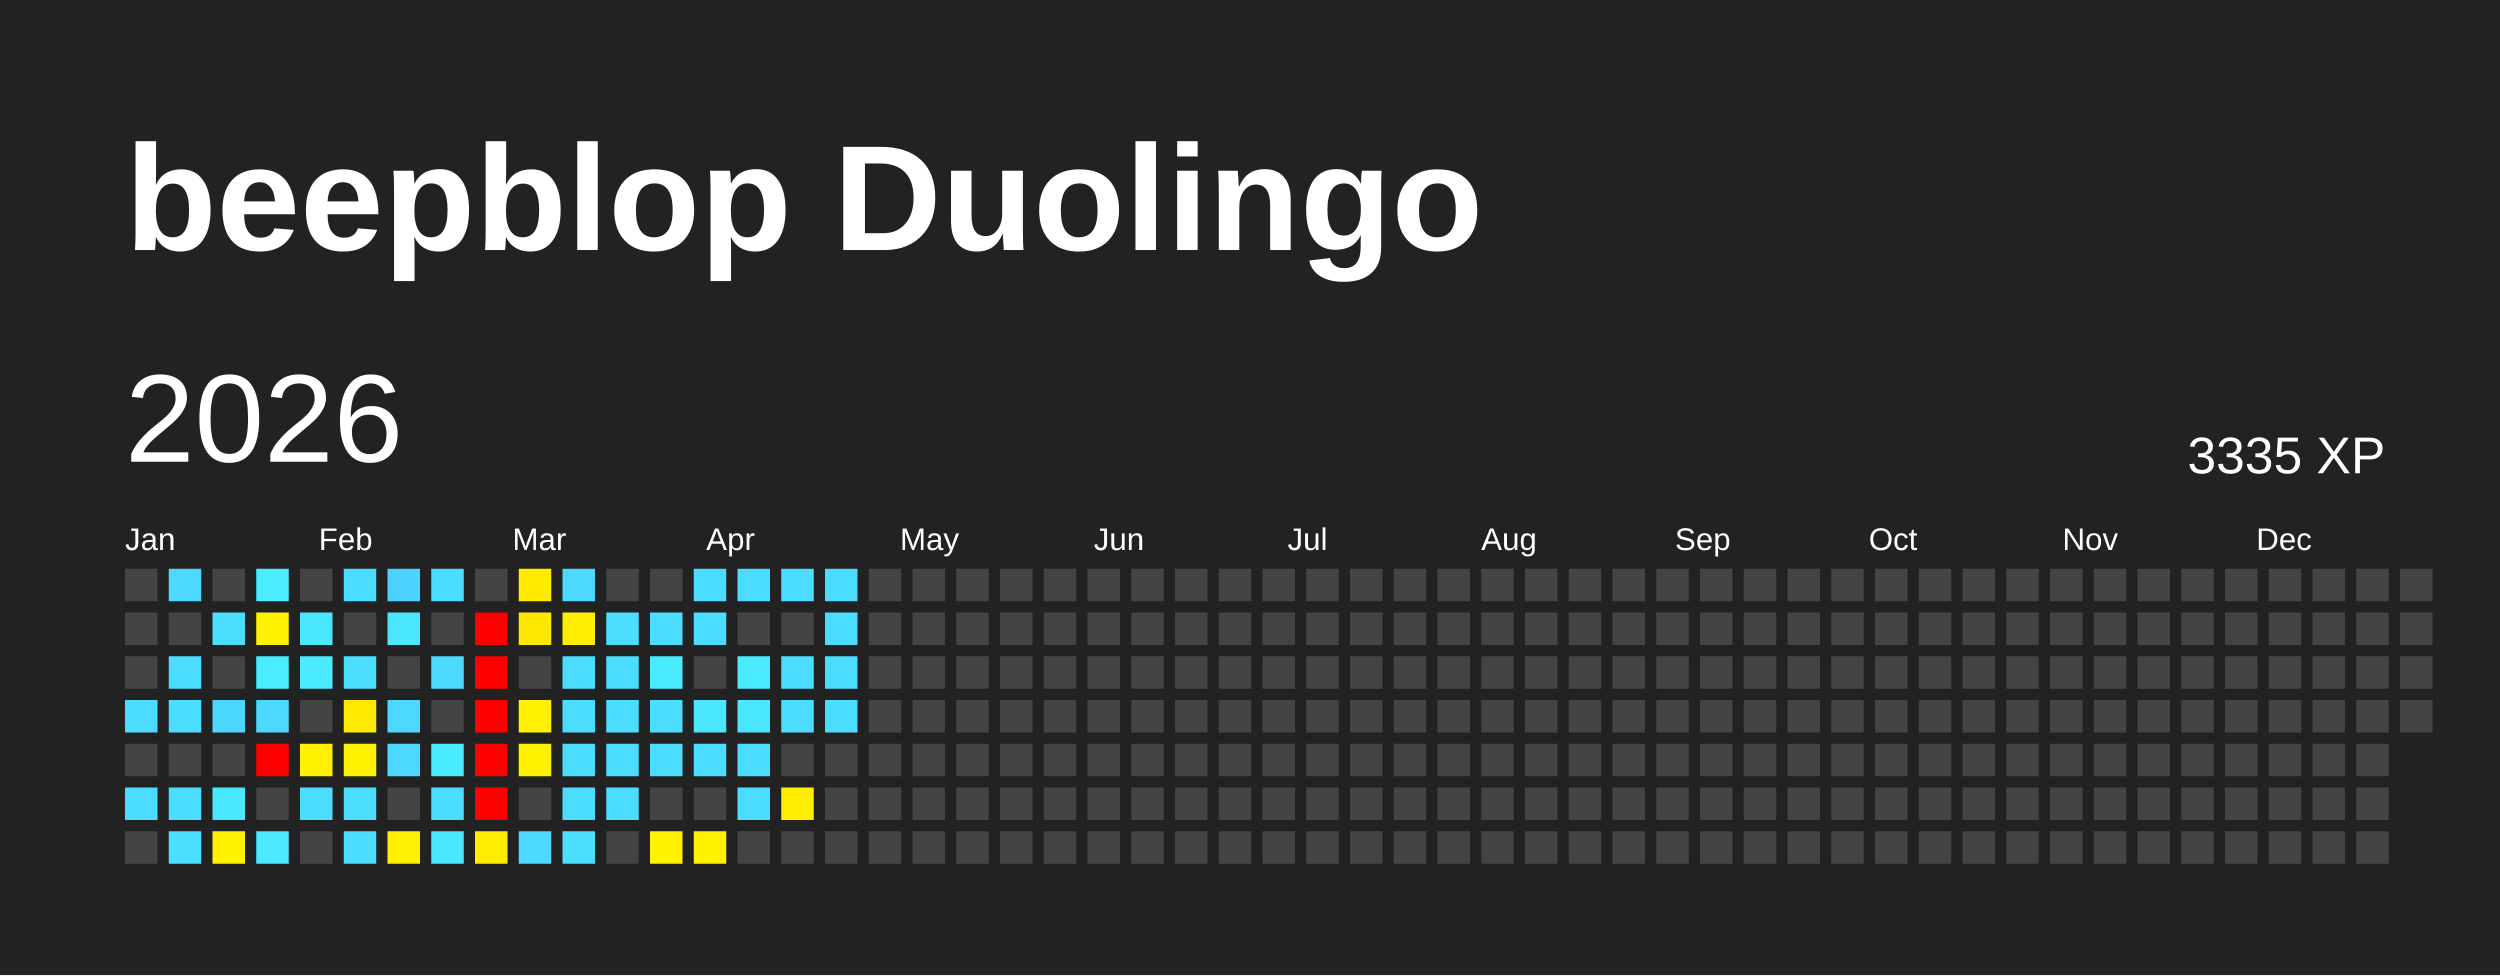
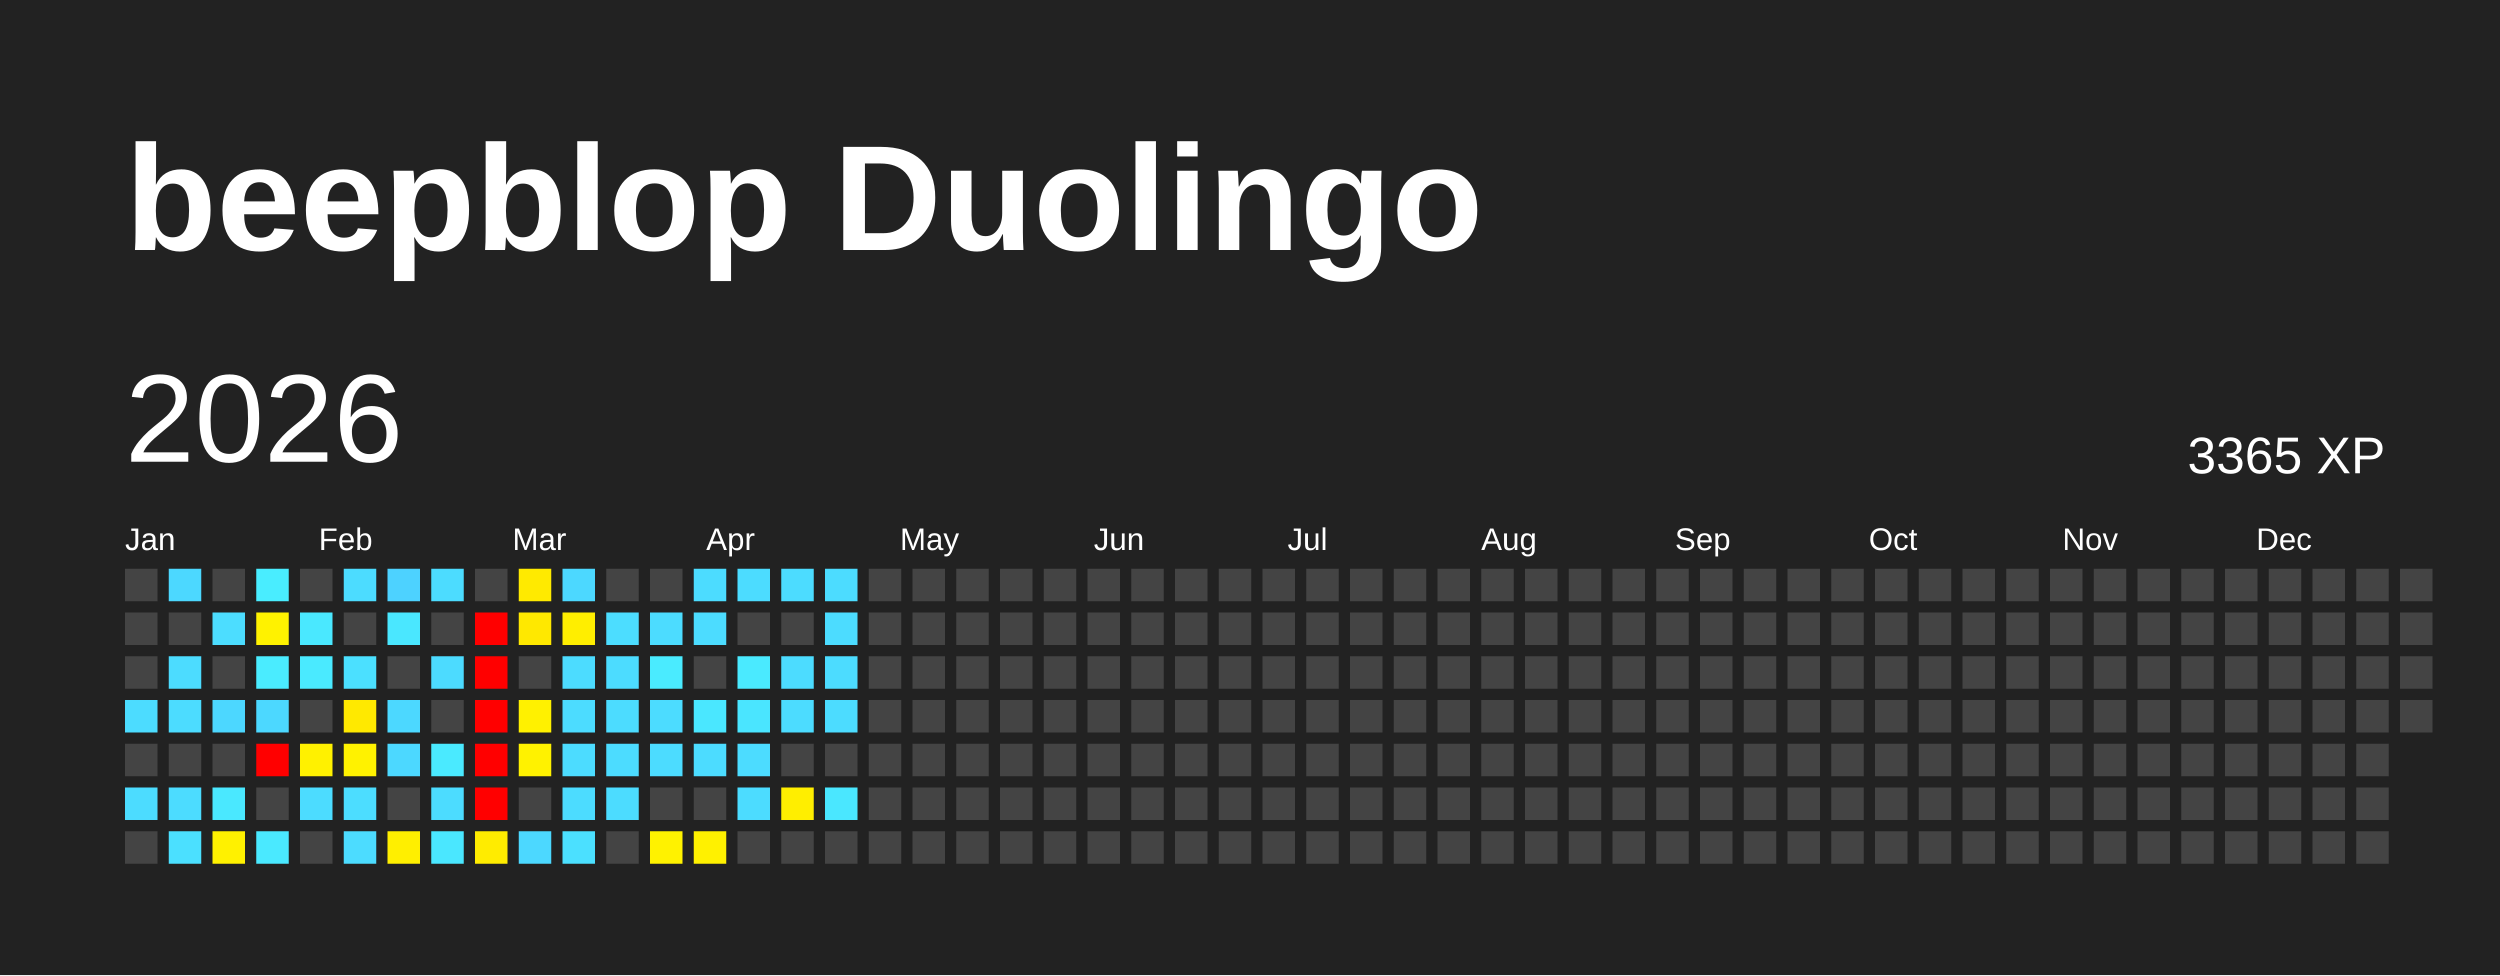
<svg xmlns="http://www.w3.org/2000/svg" baseProfile="full" height="78mm" version="1.1" viewBox="0,0,200,78" width="200mm">
  <defs />
  <rect fill="#222222" height="78" width="200" x="0" y="0" />
  <text fill="#FFFFFF" style="font-size:12px; font-family:Arial; font-weight:bold;" x="10" y="20">beepblop Duolingo</text>
  <text dominant-baseline="hanging" fill="#FFFFFF" style="font-size:10.0px; font-family:Arial;" x="10" y="30">2026</text>
-   <text dominant-baseline="hanging" fill="#FFFFFF" style="font-size:4.125px; font-family:Arial;" x="175" y="35">3335 XP</text>
+   <text dominant-baseline="hanging" fill="#FFFFFF" style="font-size:4.125px; font-family:Arial;" x="175" y="35">3365 XP</text>
  <text fill="#FFFFFF" style="font-size:2.5px; font-family:Arial" x="10.0" y="44">Jan</text>
  <text fill="#FFFFFF" style="font-size:2.5px; font-family:Arial" x="25.5" y="44">Feb</text>
  <text fill="#FFFFFF" style="font-size:2.5px; font-family:Arial" x="41.0" y="44">Mar</text>
  <text fill="#FFFFFF" style="font-size:2.5px; font-family:Arial" x="56.5" y="44">Apr</text>
  <text fill="#FFFFFF" style="font-size:2.5px; font-family:Arial" x="72.0" y="44">May</text>
  <text fill="#FFFFFF" style="font-size:2.5px; font-family:Arial" x="87.5" y="44">Jun</text>
  <text fill="#FFFFFF" style="font-size:2.5px; font-family:Arial" x="103.0" y="44">Jul</text>
  <text fill="#FFFFFF" style="font-size:2.5px; font-family:Arial" x="118.5" y="44">Aug</text>
  <text fill="#FFFFFF" style="font-size:2.5px; font-family:Arial" x="134.0" y="44">Sep</text>
  <text fill="#FFFFFF" style="font-size:2.5px; font-family:Arial" x="149.5" y="44">Oct</text>
  <text fill="#FFFFFF" style="font-size:2.5px; font-family:Arial" x="165.0" y="44">Nov</text>
  <text fill="#FFFFFF" style="font-size:2.5px; font-family:Arial" x="180.5" y="44">Dec</text>
  <rect fill="#444444" height="2.6" width="2.6" x="10.0" y="45.5" />
  <rect fill="#444444" height="2.6" width="2.6" x="10.0" y="49.0" />
  <rect fill="#444444" height="2.6" width="2.6" x="10.0" y="52.5" />
  <rect fill="#4cdcff" height="2.6" width="2.6" x="10.0" y="56.0" />
  <rect fill="#444444" height="2.6" width="2.6" x="10.0" y="59.5" />
  <rect fill="#4cdcff" height="2.6" width="2.6" x="10.0" y="63.0" />
  <rect fill="#444444" height="2.6" width="2.6" x="10.0" y="66.5" />
  <rect fill="#4cd8ff" height="2.6" width="2.6" x="13.5" y="45.5" />
  <rect fill="#444444" height="2.6" width="2.6" x="13.5" y="49.0" />
  <rect fill="#4cdcff" height="2.6" width="2.6" x="13.5" y="52.5" />
  <rect fill="#4cdcff" height="2.6" width="2.6" x="13.5" y="56.0" />
  <rect fill="#444444" height="2.6" width="2.6" x="13.5" y="59.5" />
  <rect fill="#4cdcff" height="2.6" width="2.6" x="13.5" y="63.0" />
  <rect fill="#4be0ff" height="2.6" width="2.6" x="13.5" y="66.5" />
  <rect fill="#444444" height="2.6" width="2.6" x="17.0" y="45.5" />
  <rect fill="#4cddff" height="2.6" width="2.6" x="17.0" y="49.0" />
  <rect fill="#444444" height="2.6" width="2.6" x="17.0" y="52.5" />
  <rect fill="#4cd7ff" height="2.6" width="2.6" x="17.0" y="56.0" />
  <rect fill="#444444" height="2.6" width="2.6" x="17.0" y="59.5" />
  <rect fill="#4ae8ff" height="2.6" width="2.6" x="17.0" y="63.0" />
  <rect fill="#fff100" height="2.6" width="2.6" x="17.0" y="66.5" />
  <rect fill="#49edff" height="2.6" width="2.6" x="20.5" y="45.5" />
  <rect fill="#fff200" height="2.6" width="2.6" x="20.5" y="49.0" />
  <rect fill="#4aecff" height="2.6" width="2.6" x="20.5" y="52.5" />
  <rect fill="#4cd8ff" height="2.6" width="2.6" x="20.5" y="56.0" />
  <rect fill="red" height="2.6" width="2.6" x="20.5" y="59.5" />
  <rect fill="#444444" height="2.6" width="2.6" x="20.5" y="63.0" />
  <rect fill="#4ae9ff" height="2.6" width="2.6" x="20.5" y="66.5" />
  <rect fill="#444444" height="2.6" width="2.6" x="24.0" y="45.5" />
  <rect fill="#4ae8ff" height="2.6" width="2.6" x="24.0" y="49.0" />
  <rect fill="#4aeaff" height="2.6" width="2.6" x="24.0" y="52.5" />
  <rect fill="#444444" height="2.6" width="2.6" x="24.0" y="56.0" />
  <rect fill="#fff100" height="2.6" width="2.6" x="24.0" y="59.5" />
  <rect fill="#4cdcff" height="2.6" width="2.6" x="24.0" y="63.0" />
  <rect fill="#444444" height="2.6" width="2.6" x="24.0" y="66.5" />
  <rect fill="#4cdcff" height="2.6" width="2.6" x="27.5" y="45.5" />
  <rect fill="#444444" height="2.6" width="2.6" x="27.5" y="49.0" />
  <rect fill="#4be0ff" height="2.6" width="2.6" x="27.5" y="52.5" />
  <rect fill="#ffe900" height="2.6" width="2.6" x="27.5" y="56.0" />
  <rect fill="#fff200" height="2.6" width="2.6" x="27.5" y="59.5" />
  <rect fill="#4cddff" height="2.6" width="2.6" x="27.5" y="63.0" />
  <rect fill="#4cdcff" height="2.6" width="2.6" x="27.5" y="66.5" />
  <rect fill="#4dd2ff" height="2.6" width="2.6" x="31.0" y="45.5" />
  <rect fill="#4ae7ff" height="2.6" width="2.6" x="31.0" y="49.0" />
  <rect fill="#444444" height="2.6" width="2.6" x="31.0" y="52.5" />
  <rect fill="#4cd8ff" height="2.6" width="2.6" x="31.0" y="56.0" />
  <rect fill="#4cd8ff" height="2.6" width="2.6" x="31.0" y="59.5" />
  <rect fill="#444444" height="2.6" width="2.6" x="31.0" y="63.0" />
  <rect fill="#ffef00" height="2.6" width="2.6" x="31.0" y="66.5" />
  <rect fill="#4cdcff" height="2.6" width="2.6" x="34.5" y="45.5" />
  <rect fill="#444444" height="2.6" width="2.6" x="34.5" y="49.0" />
  <rect fill="#4cdbff" height="2.6" width="2.6" x="34.5" y="52.5" />
  <rect fill="#444444" height="2.6" width="2.6" x="34.5" y="56.0" />
  <rect fill="#4aeaff" height="2.6" width="2.6" x="34.5" y="59.5" />
  <rect fill="#4cdcff" height="2.6" width="2.6" x="34.5" y="63.0" />
  <rect fill="#4ae7ff" height="2.6" width="2.6" x="34.5" y="66.5" />
  <rect fill="#444444" height="2.6" width="2.6" x="38.0" y="45.5" />
  <rect fill="red" height="2.6" width="2.6" x="38.0" y="49.0" />
  <rect fill="red" height="2.6" width="2.6" x="38.0" y="52.5" />
  <rect fill="red" height="2.6" width="2.6" x="38.0" y="56.0" />
  <rect fill="red" height="2.6" width="2.6" x="38.0" y="59.5" />
  <rect fill="red" height="2.6" width="2.6" x="38.0" y="63.0" />
  <rect fill="#ffec00" height="2.6" width="2.6" x="38.0" y="66.5" />
  <rect fill="#ffea00" height="2.6" width="2.6" x="41.5" y="45.5" />
  <rect fill="#ffe800" height="2.6" width="2.6" x="41.5" y="49.0" />
  <rect fill="#444444" height="2.6" width="2.6" x="41.5" y="52.5" />
  <rect fill="#fff100" height="2.6" width="2.6" x="41.5" y="56.0" />
  <rect fill="#fff200" height="2.6" width="2.6" x="41.5" y="59.5" />
  <rect fill="#444444" height="2.6" width="2.6" x="41.5" y="63.0" />
  <rect fill="#4cd8ff" height="2.6" width="2.6" x="41.5" y="66.5" />
  <rect fill="#4cd8ff" height="2.6" width="2.6" x="45.0" y="45.5" />
  <rect fill="#ffee00" height="2.6" width="2.6" x="45.0" y="49.0" />
  <rect fill="#4cdcff" height="2.6" width="2.6" x="45.0" y="52.5" />
  <rect fill="#4cdcff" height="2.6" width="2.6" x="45.0" y="56.0" />
  <rect fill="#4cdcff" height="2.6" width="2.6" x="45.0" y="59.5" />
  <rect fill="#4cdcff" height="2.6" width="2.6" x="45.0" y="63.0" />
  <rect fill="#4be0ff" height="2.6" width="2.6" x="45.0" y="66.5" />
  <rect fill="#444444" height="2.6" width="2.6" x="48.5" y="45.5" />
  <rect fill="#4cddff" height="2.6" width="2.6" x="48.5" y="49.0" />
  <rect fill="#4cdcff" height="2.6" width="2.6" x="48.5" y="52.5" />
  <rect fill="#4cdcff" height="2.6" width="2.6" x="48.5" y="56.0" />
  <rect fill="#4cdcff" height="2.6" width="2.6" x="48.5" y="59.5" />
  <rect fill="#4cdcff" height="2.6" width="2.6" x="48.5" y="63.0" />
  <rect fill="#444444" height="2.6" width="2.6" x="48.5" y="66.5" />
  <rect fill="#444444" height="2.6" width="2.6" x="52.0" y="45.5" />
  <rect fill="#4cdcff" height="2.6" width="2.6" x="52.0" y="49.0" />
  <rect fill="#4aebff" height="2.6" width="2.6" x="52.0" y="52.5" />
  <rect fill="#4cdcff" height="2.6" width="2.6" x="52.0" y="56.0" />
  <rect fill="#4cdcff" height="2.6" width="2.6" x="52.0" y="59.5" />
  <rect fill="#444444" height="2.6" width="2.6" x="52.0" y="63.0" />
  <rect fill="#fff200" height="2.6" width="2.6" x="52.0" y="66.5" />
  <rect fill="#4cdcff" height="2.6" width="2.6" x="55.5" y="45.5" />
  <rect fill="#4cdcff" height="2.6" width="2.6" x="55.5" y="49.0" />
  <rect fill="#444444" height="2.6" width="2.6" x="55.5" y="52.5" />
  <rect fill="#4ae7ff" height="2.6" width="2.6" x="55.5" y="56.0" />
  <rect fill="#4cdcff" height="2.6" width="2.6" x="55.5" y="59.5" />
  <rect fill="#444444" height="2.6" width="2.6" x="55.5" y="63.0" />
  <rect fill="#fff100" height="2.6" width="2.6" x="55.5" y="66.5" />
  <rect fill="#4cdcff" height="2.6" width="2.6" x="59.0" y="45.5" />
  <rect fill="#444444" height="2.6" width="2.6" x="59.0" y="49.0" />
  <rect fill="#4aeaff" height="2.6" width="2.6" x="59.0" y="52.5" />
  <rect fill="#4ae5ff" height="2.6" width="2.6" x="59.0" y="56.0" />
  <rect fill="#4cdcff" height="2.6" width="2.6" x="59.0" y="59.5" />
  <rect fill="#4cdcff" height="2.6" width="2.6" x="59.0" y="63.0" />
  <rect fill="#444444" height="2.6" width="2.6" x="59.0" y="66.5" />
  <rect fill="#4cdcff" height="2.6" width="2.6" x="62.5" y="45.5" />
  <rect fill="#444444" height="2.6" width="2.6" x="62.5" y="49.0" />
  <rect fill="#4cdcff" height="2.6" width="2.6" x="62.5" y="52.5" />
  <rect fill="#4cdcff" height="2.6" width="2.6" x="62.5" y="56.0" />
  <rect fill="#444444" height="2.6" width="2.6" x="62.5" y="59.5" />
  <rect fill="#ffee00" height="2.6" width="2.6" x="62.5" y="63.0" />
  <rect fill="#444444" height="2.6" width="2.6" x="62.5" y="66.5" />
  <rect fill="#4cdcff" height="2.6" width="2.6" x="66.0" y="45.5" />
  <rect fill="#4cdcff" height="2.6" width="2.6" x="66.0" y="49.0" />
  <rect fill="#4cdcff" height="2.6" width="2.6" x="66.0" y="52.5" />
  <rect fill="#4cdcff" height="2.6" width="2.6" x="66.0" y="56.0" />
  <rect fill="#444444" height="2.6" width="2.6" x="66.0" y="59.5" />
-   <rect fill="#444444" height="2.6" width="2.6" x="66.0" y="63.0" />
+   <rect fill="#4ae7ff" height="2.6" width="2.6" x="66.0" y="63.0" />
  <rect fill="#444444" height="2.6" width="2.6" x="66.0" y="66.5" />
  <rect fill="#444444" height="2.6" width="2.6" x="69.5" y="45.5" />
  <rect fill="#444444" height="2.6" width="2.6" x="69.5" y="49.0" />
  <rect fill="#444444" height="2.6" width="2.6" x="69.5" y="52.5" />
  <rect fill="#444444" height="2.6" width="2.6" x="69.5" y="56.0" />
  <rect fill="#444444" height="2.6" width="2.6" x="69.5" y="59.5" />
  <rect fill="#444444" height="2.6" width="2.6" x="69.5" y="63.0" />
  <rect fill="#444444" height="2.6" width="2.6" x="69.5" y="66.5" />
  <rect fill="#444444" height="2.6" width="2.6" x="73.0" y="45.5" />
  <rect fill="#444444" height="2.6" width="2.6" x="73.0" y="49.0" />
  <rect fill="#444444" height="2.6" width="2.6" x="73.0" y="52.5" />
  <rect fill="#444444" height="2.6" width="2.6" x="73.0" y="56.0" />
  <rect fill="#444444" height="2.6" width="2.6" x="73.0" y="59.5" />
  <rect fill="#444444" height="2.6" width="2.6" x="73.0" y="63.0" />
  <rect fill="#444444" height="2.6" width="2.6" x="73.0" y="66.5" />
  <rect fill="#444444" height="2.6" width="2.6" x="76.5" y="45.5" />
  <rect fill="#444444" height="2.6" width="2.6" x="76.5" y="49.0" />
  <rect fill="#444444" height="2.6" width="2.6" x="76.5" y="52.5" />
  <rect fill="#444444" height="2.6" width="2.6" x="76.5" y="56.0" />
  <rect fill="#444444" height="2.6" width="2.6" x="76.5" y="59.5" />
  <rect fill="#444444" height="2.6" width="2.6" x="76.5" y="63.0" />
  <rect fill="#444444" height="2.6" width="2.6" x="76.5" y="66.5" />
  <rect fill="#444444" height="2.6" width="2.6" x="80.0" y="45.5" />
  <rect fill="#444444" height="2.6" width="2.6" x="80.0" y="49.0" />
  <rect fill="#444444" height="2.6" width="2.6" x="80.0" y="52.5" />
  <rect fill="#444444" height="2.6" width="2.6" x="80.0" y="56.0" />
  <rect fill="#444444" height="2.6" width="2.6" x="80.0" y="59.5" />
  <rect fill="#444444" height="2.6" width="2.6" x="80.0" y="63.0" />
  <rect fill="#444444" height="2.6" width="2.6" x="80.0" y="66.5" />
  <rect fill="#444444" height="2.6" width="2.6" x="83.5" y="45.5" />
  <rect fill="#444444" height="2.6" width="2.6" x="83.5" y="49.0" />
  <rect fill="#444444" height="2.6" width="2.6" x="83.5" y="52.5" />
  <rect fill="#444444" height="2.6" width="2.6" x="83.5" y="56.0" />
  <rect fill="#444444" height="2.6" width="2.6" x="83.5" y="59.5" />
  <rect fill="#444444" height="2.6" width="2.6" x="83.5" y="63.0" />
  <rect fill="#444444" height="2.6" width="2.6" x="83.5" y="66.5" />
  <rect fill="#444444" height="2.6" width="2.6" x="87.0" y="45.5" />
  <rect fill="#444444" height="2.6" width="2.6" x="87.0" y="49.0" />
  <rect fill="#444444" height="2.6" width="2.6" x="87.0" y="52.5" />
  <rect fill="#444444" height="2.6" width="2.6" x="87.0" y="56.0" />
  <rect fill="#444444" height="2.6" width="2.6" x="87.0" y="59.5" />
  <rect fill="#444444" height="2.6" width="2.6" x="87.0" y="63.0" />
  <rect fill="#444444" height="2.6" width="2.6" x="87.0" y="66.5" />
  <rect fill="#444444" height="2.6" width="2.6" x="90.5" y="45.5" />
  <rect fill="#444444" height="2.6" width="2.6" x="90.5" y="49.0" />
  <rect fill="#444444" height="2.6" width="2.6" x="90.5" y="52.5" />
  <rect fill="#444444" height="2.6" width="2.6" x="90.5" y="56.0" />
  <rect fill="#444444" height="2.6" width="2.6" x="90.5" y="59.5" />
  <rect fill="#444444" height="2.6" width="2.6" x="90.5" y="63.0" />
  <rect fill="#444444" height="2.6" width="2.6" x="90.5" y="66.5" />
  <rect fill="#444444" height="2.6" width="2.6" x="94.0" y="45.5" />
  <rect fill="#444444" height="2.6" width="2.6" x="94.0" y="49.0" />
  <rect fill="#444444" height="2.6" width="2.6" x="94.0" y="52.5" />
  <rect fill="#444444" height="2.6" width="2.6" x="94.0" y="56.0" />
  <rect fill="#444444" height="2.6" width="2.6" x="94.0" y="59.5" />
  <rect fill="#444444" height="2.6" width="2.6" x="94.0" y="63.0" />
  <rect fill="#444444" height="2.6" width="2.6" x="94.0" y="66.5" />
  <rect fill="#444444" height="2.6" width="2.6" x="97.5" y="45.5" />
  <rect fill="#444444" height="2.6" width="2.6" x="97.5" y="49.0" />
  <rect fill="#444444" height="2.6" width="2.6" x="97.5" y="52.5" />
  <rect fill="#444444" height="2.6" width="2.6" x="97.5" y="56.0" />
  <rect fill="#444444" height="2.6" width="2.6" x="97.5" y="59.5" />
  <rect fill="#444444" height="2.6" width="2.6" x="97.5" y="63.0" />
  <rect fill="#444444" height="2.6" width="2.6" x="97.5" y="66.5" />
  <rect fill="#444444" height="2.6" width="2.6" x="101.0" y="45.5" />
  <rect fill="#444444" height="2.6" width="2.6" x="101.0" y="49.0" />
  <rect fill="#444444" height="2.6" width="2.6" x="101.0" y="52.5" />
  <rect fill="#444444" height="2.6" width="2.6" x="101.0" y="56.0" />
  <rect fill="#444444" height="2.6" width="2.6" x="101.0" y="59.5" />
  <rect fill="#444444" height="2.6" width="2.6" x="101.0" y="63.0" />
  <rect fill="#444444" height="2.6" width="2.6" x="101.0" y="66.5" />
  <rect fill="#444444" height="2.6" width="2.6" x="104.5" y="45.5" />
  <rect fill="#444444" height="2.6" width="2.6" x="104.5" y="49.0" />
  <rect fill="#444444" height="2.6" width="2.6" x="104.5" y="52.5" />
  <rect fill="#444444" height="2.6" width="2.6" x="104.5" y="56.0" />
  <rect fill="#444444" height="2.6" width="2.6" x="104.5" y="59.5" />
  <rect fill="#444444" height="2.6" width="2.6" x="104.5" y="63.0" />
  <rect fill="#444444" height="2.6" width="2.6" x="104.5" y="66.5" />
  <rect fill="#444444" height="2.6" width="2.6" x="108.0" y="45.5" />
  <rect fill="#444444" height="2.6" width="2.6" x="108.0" y="49.0" />
  <rect fill="#444444" height="2.6" width="2.6" x="108.0" y="52.5" />
  <rect fill="#444444" height="2.6" width="2.6" x="108.0" y="56.0" />
  <rect fill="#444444" height="2.6" width="2.6" x="108.0" y="59.5" />
  <rect fill="#444444" height="2.6" width="2.6" x="108.0" y="63.0" />
  <rect fill="#444444" height="2.6" width="2.6" x="108.0" y="66.5" />
  <rect fill="#444444" height="2.6" width="2.6" x="111.5" y="45.5" />
  <rect fill="#444444" height="2.6" width="2.6" x="111.5" y="49.0" />
  <rect fill="#444444" height="2.6" width="2.6" x="111.5" y="52.5" />
  <rect fill="#444444" height="2.6" width="2.6" x="111.5" y="56.0" />
  <rect fill="#444444" height="2.6" width="2.6" x="111.5" y="59.5" />
  <rect fill="#444444" height="2.6" width="2.6" x="111.5" y="63.0" />
  <rect fill="#444444" height="2.6" width="2.6" x="111.5" y="66.5" />
  <rect fill="#444444" height="2.6" width="2.6" x="115.0" y="45.5" />
  <rect fill="#444444" height="2.6" width="2.6" x="115.0" y="49.0" />
  <rect fill="#444444" height="2.6" width="2.6" x="115.0" y="52.5" />
  <rect fill="#444444" height="2.6" width="2.6" x="115.0" y="56.0" />
  <rect fill="#444444" height="2.6" width="2.6" x="115.0" y="59.5" />
  <rect fill="#444444" height="2.6" width="2.6" x="115.0" y="63.0" />
  <rect fill="#444444" height="2.6" width="2.6" x="115.0" y="66.5" />
  <rect fill="#444444" height="2.6" width="2.6" x="118.5" y="45.5" />
  <rect fill="#444444" height="2.6" width="2.6" x="118.5" y="49.0" />
  <rect fill="#444444" height="2.6" width="2.6" x="118.5" y="52.5" />
  <rect fill="#444444" height="2.6" width="2.6" x="118.5" y="56.0" />
  <rect fill="#444444" height="2.6" width="2.6" x="118.5" y="59.5" />
  <rect fill="#444444" height="2.6" width="2.6" x="118.5" y="63.0" />
  <rect fill="#444444" height="2.6" width="2.6" x="118.5" y="66.5" />
  <rect fill="#444444" height="2.6" width="2.6" x="122.0" y="45.5" />
  <rect fill="#444444" height="2.6" width="2.6" x="122.0" y="49.0" />
  <rect fill="#444444" height="2.6" width="2.6" x="122.0" y="52.5" />
  <rect fill="#444444" height="2.6" width="2.6" x="122.0" y="56.0" />
  <rect fill="#444444" height="2.6" width="2.6" x="122.0" y="59.5" />
  <rect fill="#444444" height="2.6" width="2.6" x="122.0" y="63.0" />
  <rect fill="#444444" height="2.6" width="2.6" x="122.0" y="66.5" />
  <rect fill="#444444" height="2.6" width="2.6" x="125.5" y="45.5" />
  <rect fill="#444444" height="2.6" width="2.6" x="125.5" y="49.0" />
  <rect fill="#444444" height="2.6" width="2.6" x="125.5" y="52.5" />
  <rect fill="#444444" height="2.6" width="2.6" x="125.5" y="56.0" />
  <rect fill="#444444" height="2.6" width="2.6" x="125.5" y="59.5" />
  <rect fill="#444444" height="2.6" width="2.6" x="125.5" y="63.0" />
  <rect fill="#444444" height="2.6" width="2.6" x="125.5" y="66.5" />
  <rect fill="#444444" height="2.6" width="2.6" x="129.0" y="45.5" />
  <rect fill="#444444" height="2.6" width="2.6" x="129.0" y="49.0" />
  <rect fill="#444444" height="2.6" width="2.6" x="129.0" y="52.5" />
  <rect fill="#444444" height="2.6" width="2.6" x="129.0" y="56.0" />
  <rect fill="#444444" height="2.6" width="2.6" x="129.0" y="59.5" />
  <rect fill="#444444" height="2.6" width="2.6" x="129.0" y="63.0" />
  <rect fill="#444444" height="2.6" width="2.6" x="129.0" y="66.5" />
  <rect fill="#444444" height="2.6" width="2.6" x="132.5" y="45.5" />
  <rect fill="#444444" height="2.6" width="2.6" x="132.5" y="49.0" />
  <rect fill="#444444" height="2.6" width="2.6" x="132.5" y="52.5" />
  <rect fill="#444444" height="2.6" width="2.6" x="132.5" y="56.0" />
  <rect fill="#444444" height="2.6" width="2.6" x="132.5" y="59.5" />
  <rect fill="#444444" height="2.6" width="2.6" x="132.5" y="63.0" />
  <rect fill="#444444" height="2.6" width="2.6" x="132.5" y="66.5" />
  <rect fill="#444444" height="2.6" width="2.6" x="136.0" y="45.5" />
  <rect fill="#444444" height="2.6" width="2.6" x="136.0" y="49.0" />
  <rect fill="#444444" height="2.6" width="2.6" x="136.0" y="52.5" />
  <rect fill="#444444" height="2.6" width="2.6" x="136.0" y="56.0" />
  <rect fill="#444444" height="2.6" width="2.6" x="136.0" y="59.5" />
  <rect fill="#444444" height="2.6" width="2.6" x="136.0" y="63.0" />
  <rect fill="#444444" height="2.6" width="2.6" x="136.0" y="66.5" />
  <rect fill="#444444" height="2.6" width="2.6" x="139.5" y="45.5" />
  <rect fill="#444444" height="2.6" width="2.6" x="139.5" y="49.0" />
  <rect fill="#444444" height="2.6" width="2.6" x="139.5" y="52.5" />
  <rect fill="#444444" height="2.6" width="2.6" x="139.5" y="56.0" />
  <rect fill="#444444" height="2.6" width="2.6" x="139.5" y="59.5" />
  <rect fill="#444444" height="2.6" width="2.6" x="139.5" y="63.0" />
  <rect fill="#444444" height="2.6" width="2.6" x="139.5" y="66.5" />
  <rect fill="#444444" height="2.6" width="2.6" x="143.0" y="45.5" />
  <rect fill="#444444" height="2.6" width="2.6" x="143.0" y="49.0" />
  <rect fill="#444444" height="2.6" width="2.6" x="143.0" y="52.5" />
  <rect fill="#444444" height="2.6" width="2.6" x="143.0" y="56.0" />
  <rect fill="#444444" height="2.6" width="2.6" x="143.0" y="59.5" />
  <rect fill="#444444" height="2.6" width="2.6" x="143.0" y="63.0" />
  <rect fill="#444444" height="2.6" width="2.6" x="143.0" y="66.5" />
  <rect fill="#444444" height="2.6" width="2.6" x="146.5" y="45.5" />
  <rect fill="#444444" height="2.6" width="2.6" x="146.5" y="49.0" />
  <rect fill="#444444" height="2.6" width="2.6" x="146.5" y="52.5" />
  <rect fill="#444444" height="2.6" width="2.6" x="146.5" y="56.0" />
  <rect fill="#444444" height="2.6" width="2.6" x="146.5" y="59.5" />
  <rect fill="#444444" height="2.6" width="2.6" x="146.5" y="63.0" />
  <rect fill="#444444" height="2.6" width="2.6" x="146.5" y="66.5" />
  <rect fill="#444444" height="2.6" width="2.6" x="150.0" y="45.5" />
  <rect fill="#444444" height="2.6" width="2.6" x="150.0" y="49.0" />
  <rect fill="#444444" height="2.6" width="2.6" x="150.0" y="52.5" />
  <rect fill="#444444" height="2.6" width="2.6" x="150.0" y="56.0" />
  <rect fill="#444444" height="2.6" width="2.6" x="150.0" y="59.5" />
  <rect fill="#444444" height="2.6" width="2.6" x="150.0" y="63.0" />
  <rect fill="#444444" height="2.6" width="2.6" x="150.0" y="66.5" />
  <rect fill="#444444" height="2.6" width="2.6" x="153.5" y="45.5" />
  <rect fill="#444444" height="2.6" width="2.6" x="153.5" y="49.0" />
  <rect fill="#444444" height="2.6" width="2.6" x="153.5" y="52.5" />
  <rect fill="#444444" height="2.6" width="2.6" x="153.5" y="56.0" />
  <rect fill="#444444" height="2.6" width="2.6" x="153.5" y="59.5" />
  <rect fill="#444444" height="2.6" width="2.6" x="153.5" y="63.0" />
  <rect fill="#444444" height="2.6" width="2.6" x="153.5" y="66.5" />
  <rect fill="#444444" height="2.6" width="2.6" x="157.0" y="45.5" />
  <rect fill="#444444" height="2.6" width="2.6" x="157.0" y="49.0" />
  <rect fill="#444444" height="2.6" width="2.6" x="157.0" y="52.5" />
  <rect fill="#444444" height="2.6" width="2.6" x="157.0" y="56.0" />
  <rect fill="#444444" height="2.6" width="2.6" x="157.0" y="59.5" />
  <rect fill="#444444" height="2.6" width="2.6" x="157.0" y="63.0" />
  <rect fill="#444444" height="2.6" width="2.6" x="157.0" y="66.5" />
  <rect fill="#444444" height="2.6" width="2.6" x="160.5" y="45.5" />
  <rect fill="#444444" height="2.6" width="2.6" x="160.5" y="49.0" />
  <rect fill="#444444" height="2.6" width="2.6" x="160.5" y="52.5" />
  <rect fill="#444444" height="2.6" width="2.6" x="160.5" y="56.0" />
  <rect fill="#444444" height="2.6" width="2.6" x="160.5" y="59.5" />
  <rect fill="#444444" height="2.6" width="2.6" x="160.5" y="63.0" />
  <rect fill="#444444" height="2.6" width="2.6" x="160.5" y="66.5" />
  <rect fill="#444444" height="2.6" width="2.6" x="164.0" y="45.5" />
  <rect fill="#444444" height="2.6" width="2.6" x="164.0" y="49.0" />
  <rect fill="#444444" height="2.6" width="2.6" x="164.0" y="52.5" />
  <rect fill="#444444" height="2.6" width="2.6" x="164.0" y="56.0" />
  <rect fill="#444444" height="2.6" width="2.6" x="164.0" y="59.5" />
  <rect fill="#444444" height="2.6" width="2.6" x="164.0" y="63.0" />
  <rect fill="#444444" height="2.6" width="2.6" x="164.0" y="66.5" />
  <rect fill="#444444" height="2.6" width="2.6" x="167.5" y="45.5" />
  <rect fill="#444444" height="2.6" width="2.6" x="167.5" y="49.0" />
  <rect fill="#444444" height="2.6" width="2.6" x="167.5" y="52.5" />
  <rect fill="#444444" height="2.6" width="2.6" x="167.5" y="56.0" />
  <rect fill="#444444" height="2.6" width="2.6" x="167.5" y="59.5" />
  <rect fill="#444444" height="2.6" width="2.6" x="167.5" y="63.0" />
  <rect fill="#444444" height="2.6" width="2.6" x="167.5" y="66.5" />
  <rect fill="#444444" height="2.6" width="2.6" x="171.0" y="45.5" />
  <rect fill="#444444" height="2.6" width="2.6" x="171.0" y="49.0" />
  <rect fill="#444444" height="2.6" width="2.6" x="171.0" y="52.5" />
  <rect fill="#444444" height="2.6" width="2.6" x="171.0" y="56.0" />
  <rect fill="#444444" height="2.6" width="2.6" x="171.0" y="59.5" />
  <rect fill="#444444" height="2.6" width="2.6" x="171.0" y="63.0" />
  <rect fill="#444444" height="2.6" width="2.6" x="171.0" y="66.5" />
  <rect fill="#444444" height="2.6" width="2.6" x="174.5" y="45.5" />
  <rect fill="#444444" height="2.6" width="2.6" x="174.5" y="49.0" />
  <rect fill="#444444" height="2.6" width="2.6" x="174.5" y="52.5" />
  <rect fill="#444444" height="2.6" width="2.6" x="174.5" y="56.0" />
  <rect fill="#444444" height="2.6" width="2.6" x="174.5" y="59.5" />
  <rect fill="#444444" height="2.6" width="2.6" x="174.5" y="63.0" />
  <rect fill="#444444" height="2.6" width="2.6" x="174.5" y="66.5" />
  <rect fill="#444444" height="2.6" width="2.6" x="178.0" y="45.5" />
  <rect fill="#444444" height="2.6" width="2.6" x="178.0" y="49.0" />
  <rect fill="#444444" height="2.6" width="2.6" x="178.0" y="52.5" />
  <rect fill="#444444" height="2.6" width="2.6" x="178.0" y="56.0" />
  <rect fill="#444444" height="2.6" width="2.6" x="178.0" y="59.5" />
  <rect fill="#444444" height="2.6" width="2.6" x="178.0" y="63.0" />
  <rect fill="#444444" height="2.6" width="2.6" x="178.0" y="66.5" />
  <rect fill="#444444" height="2.6" width="2.6" x="181.5" y="45.5" />
  <rect fill="#444444" height="2.6" width="2.6" x="181.5" y="49.0" />
  <rect fill="#444444" height="2.6" width="2.6" x="181.5" y="52.5" />
  <rect fill="#444444" height="2.6" width="2.6" x="181.5" y="56.0" />
  <rect fill="#444444" height="2.6" width="2.6" x="181.5" y="59.5" />
  <rect fill="#444444" height="2.6" width="2.6" x="181.5" y="63.0" />
  <rect fill="#444444" height="2.6" width="2.6" x="181.5" y="66.5" />
  <rect fill="#444444" height="2.6" width="2.6" x="185.0" y="45.5" />
  <rect fill="#444444" height="2.6" width="2.6" x="185.0" y="49.0" />
  <rect fill="#444444" height="2.6" width="2.6" x="185.0" y="52.5" />
  <rect fill="#444444" height="2.6" width="2.6" x="185.0" y="56.0" />
  <rect fill="#444444" height="2.6" width="2.6" x="185.0" y="59.5" />
  <rect fill="#444444" height="2.6" width="2.6" x="185.0" y="63.0" />
  <rect fill="#444444" height="2.6" width="2.6" x="185.0" y="66.5" />
  <rect fill="#444444" height="2.6" width="2.6" x="188.5" y="45.5" />
  <rect fill="#444444" height="2.6" width="2.6" x="188.5" y="49.0" />
  <rect fill="#444444" height="2.6" width="2.6" x="188.5" y="52.5" />
  <rect fill="#444444" height="2.6" width="2.6" x="188.5" y="56.0" />
  <rect fill="#444444" height="2.6" width="2.6" x="188.5" y="59.5" />
  <rect fill="#444444" height="2.6" width="2.6" x="188.5" y="63.0" />
  <rect fill="#444444" height="2.6" width="2.6" x="188.5" y="66.5" />
  <rect fill="#444444" height="2.6" width="2.6" x="192.0" y="45.5" />
  <rect fill="#444444" height="2.6" width="2.6" x="192.0" y="49.0" />
  <rect fill="#444444" height="2.6" width="2.6" x="192.0" y="52.5" />
  <rect fill="#444444" height="2.6" width="2.6" x="192.0" y="56.0" />
</svg>
